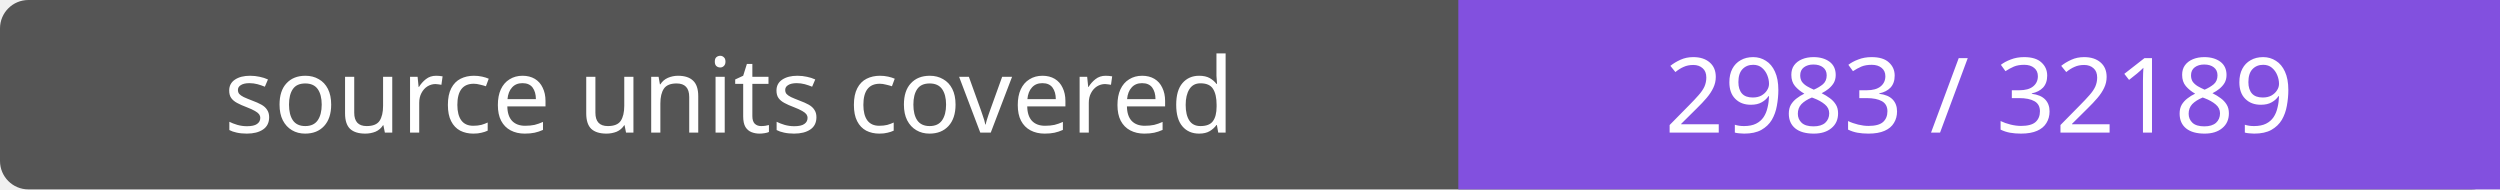
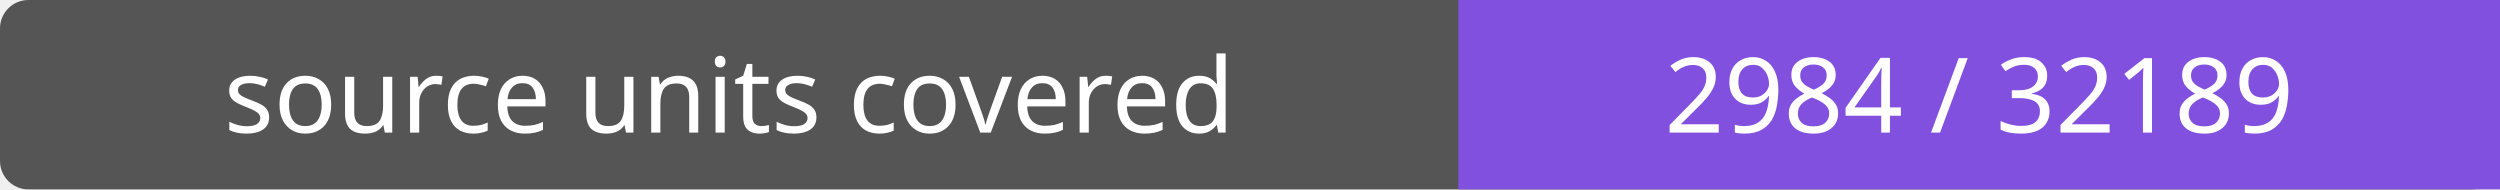
- <svg xmlns="http://www.w3.org/2000/svg" width="264" height="20" role="img" aria-label="source units covered: 2983 / 32189">
+ <svg xmlns="http://www.w3.org/2000/svg" width="264" height="20" role="img" aria-label="source units covered: 2984 / 32189">
  <rect width="264" height="20" rx="3" fill="#555" />
  <path fill="#8250df" d="M154 0h110v20H154z" />
  <g fill="#fff" text-anchor="middle" font-family="Verdana,sans-serif" font-size="11">
    <text x="77.0" y="14">source units covered</text>
-     <text x="209.0" y="14">2983 / 32189</text>
+     <text x="209.0" y="14">2984 / 32189</text>
  </g>
</svg>
